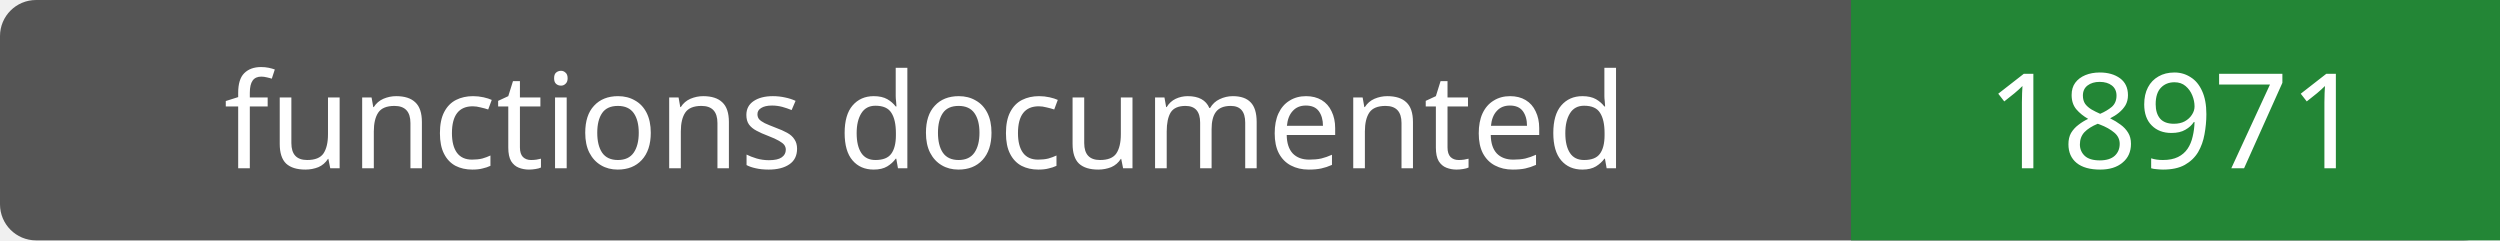
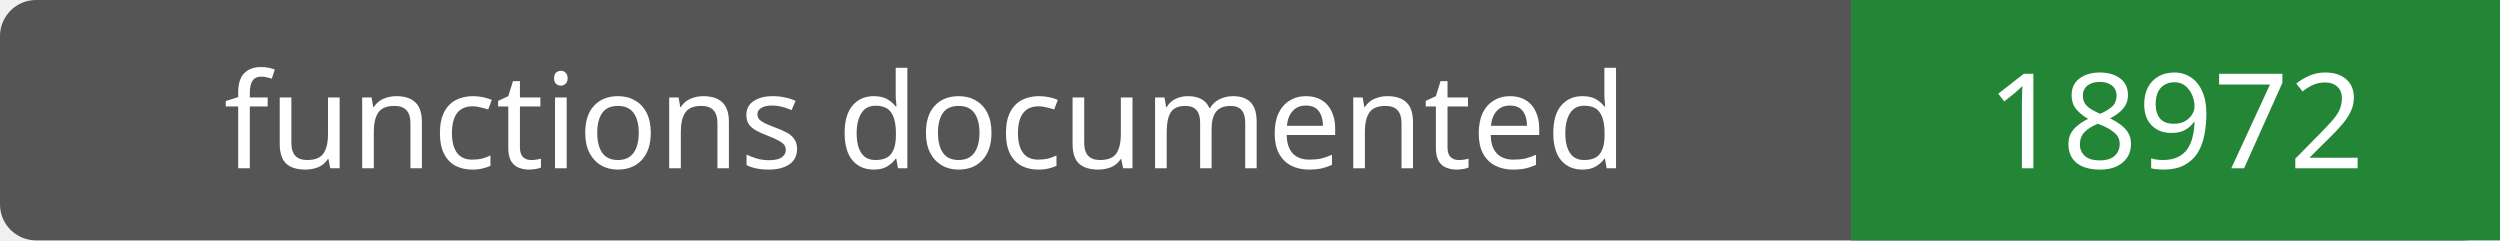
- <svg xmlns="http://www.w3.org/2000/svg" width="208" height="20" role="img" aria-label="functions documented: 18971">
+ <svg xmlns="http://www.w3.org/2000/svg" width="208" height="20" role="img" aria-label="functions documented: 18972">
  <rect width="208" height="20" rx="3" fill="#555" />
  <path fill="#238636" d="M154 0h54v20H154z" />
  <g fill="#fff" text-anchor="middle" font-family="Verdana,sans-serif" font-size="11">
    <text x="77.0" y="14">functions documented</text>
-     <text x="181.0" y="14">18971</text>
+     <text x="181.0" y="14">18972</text>
  </g>
</svg>
